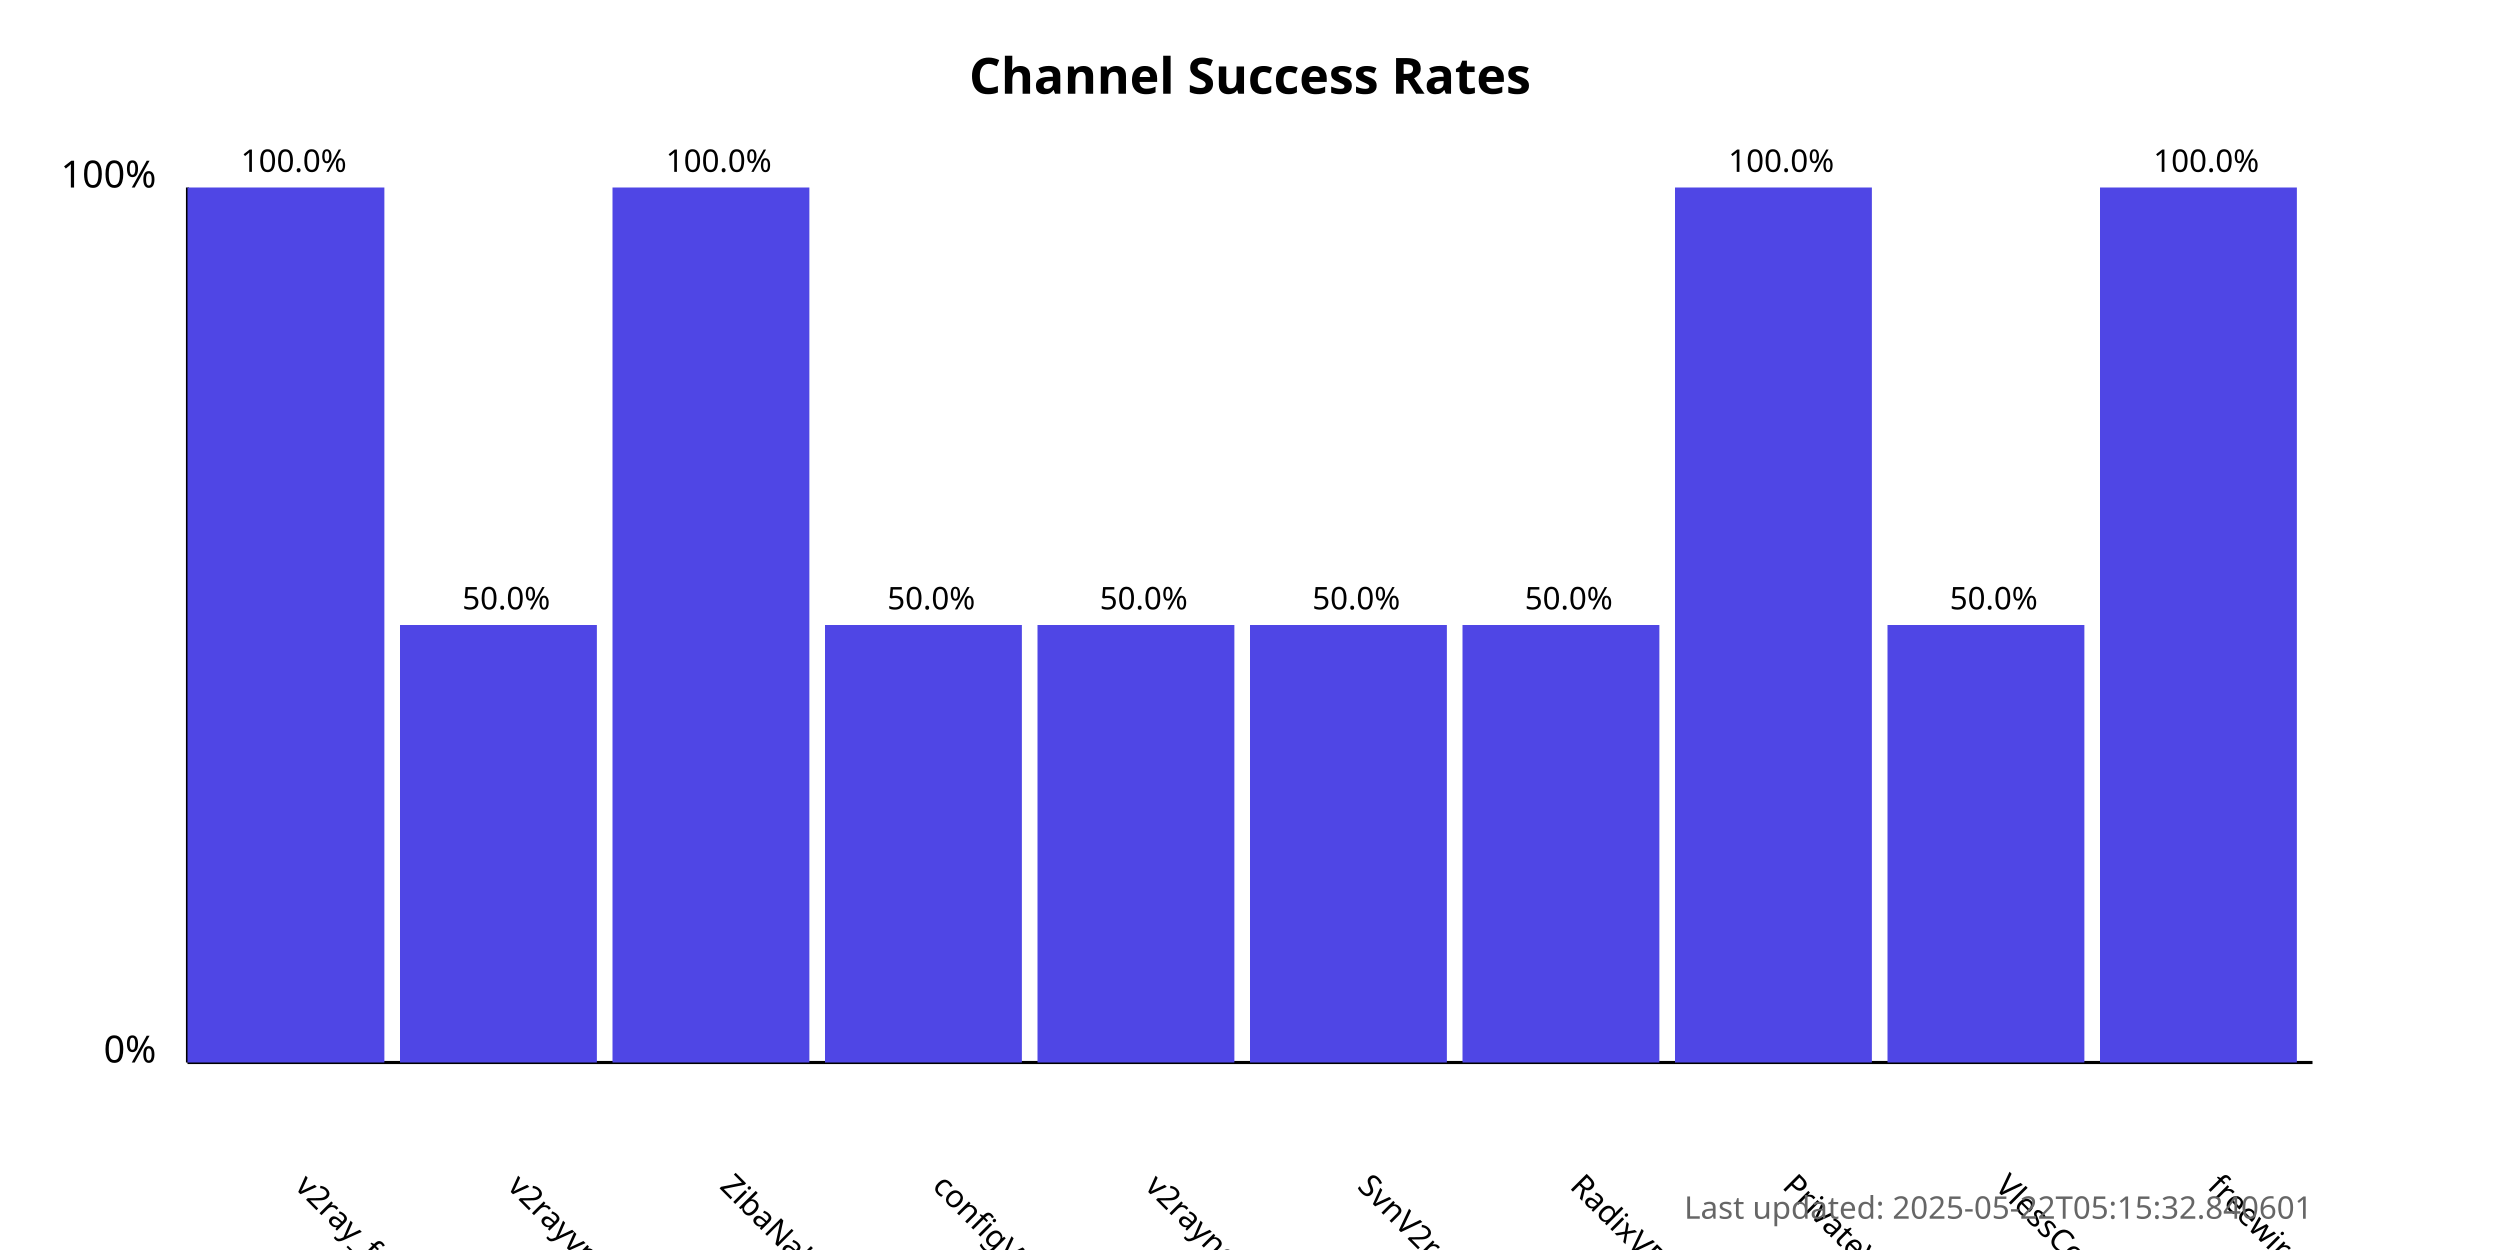
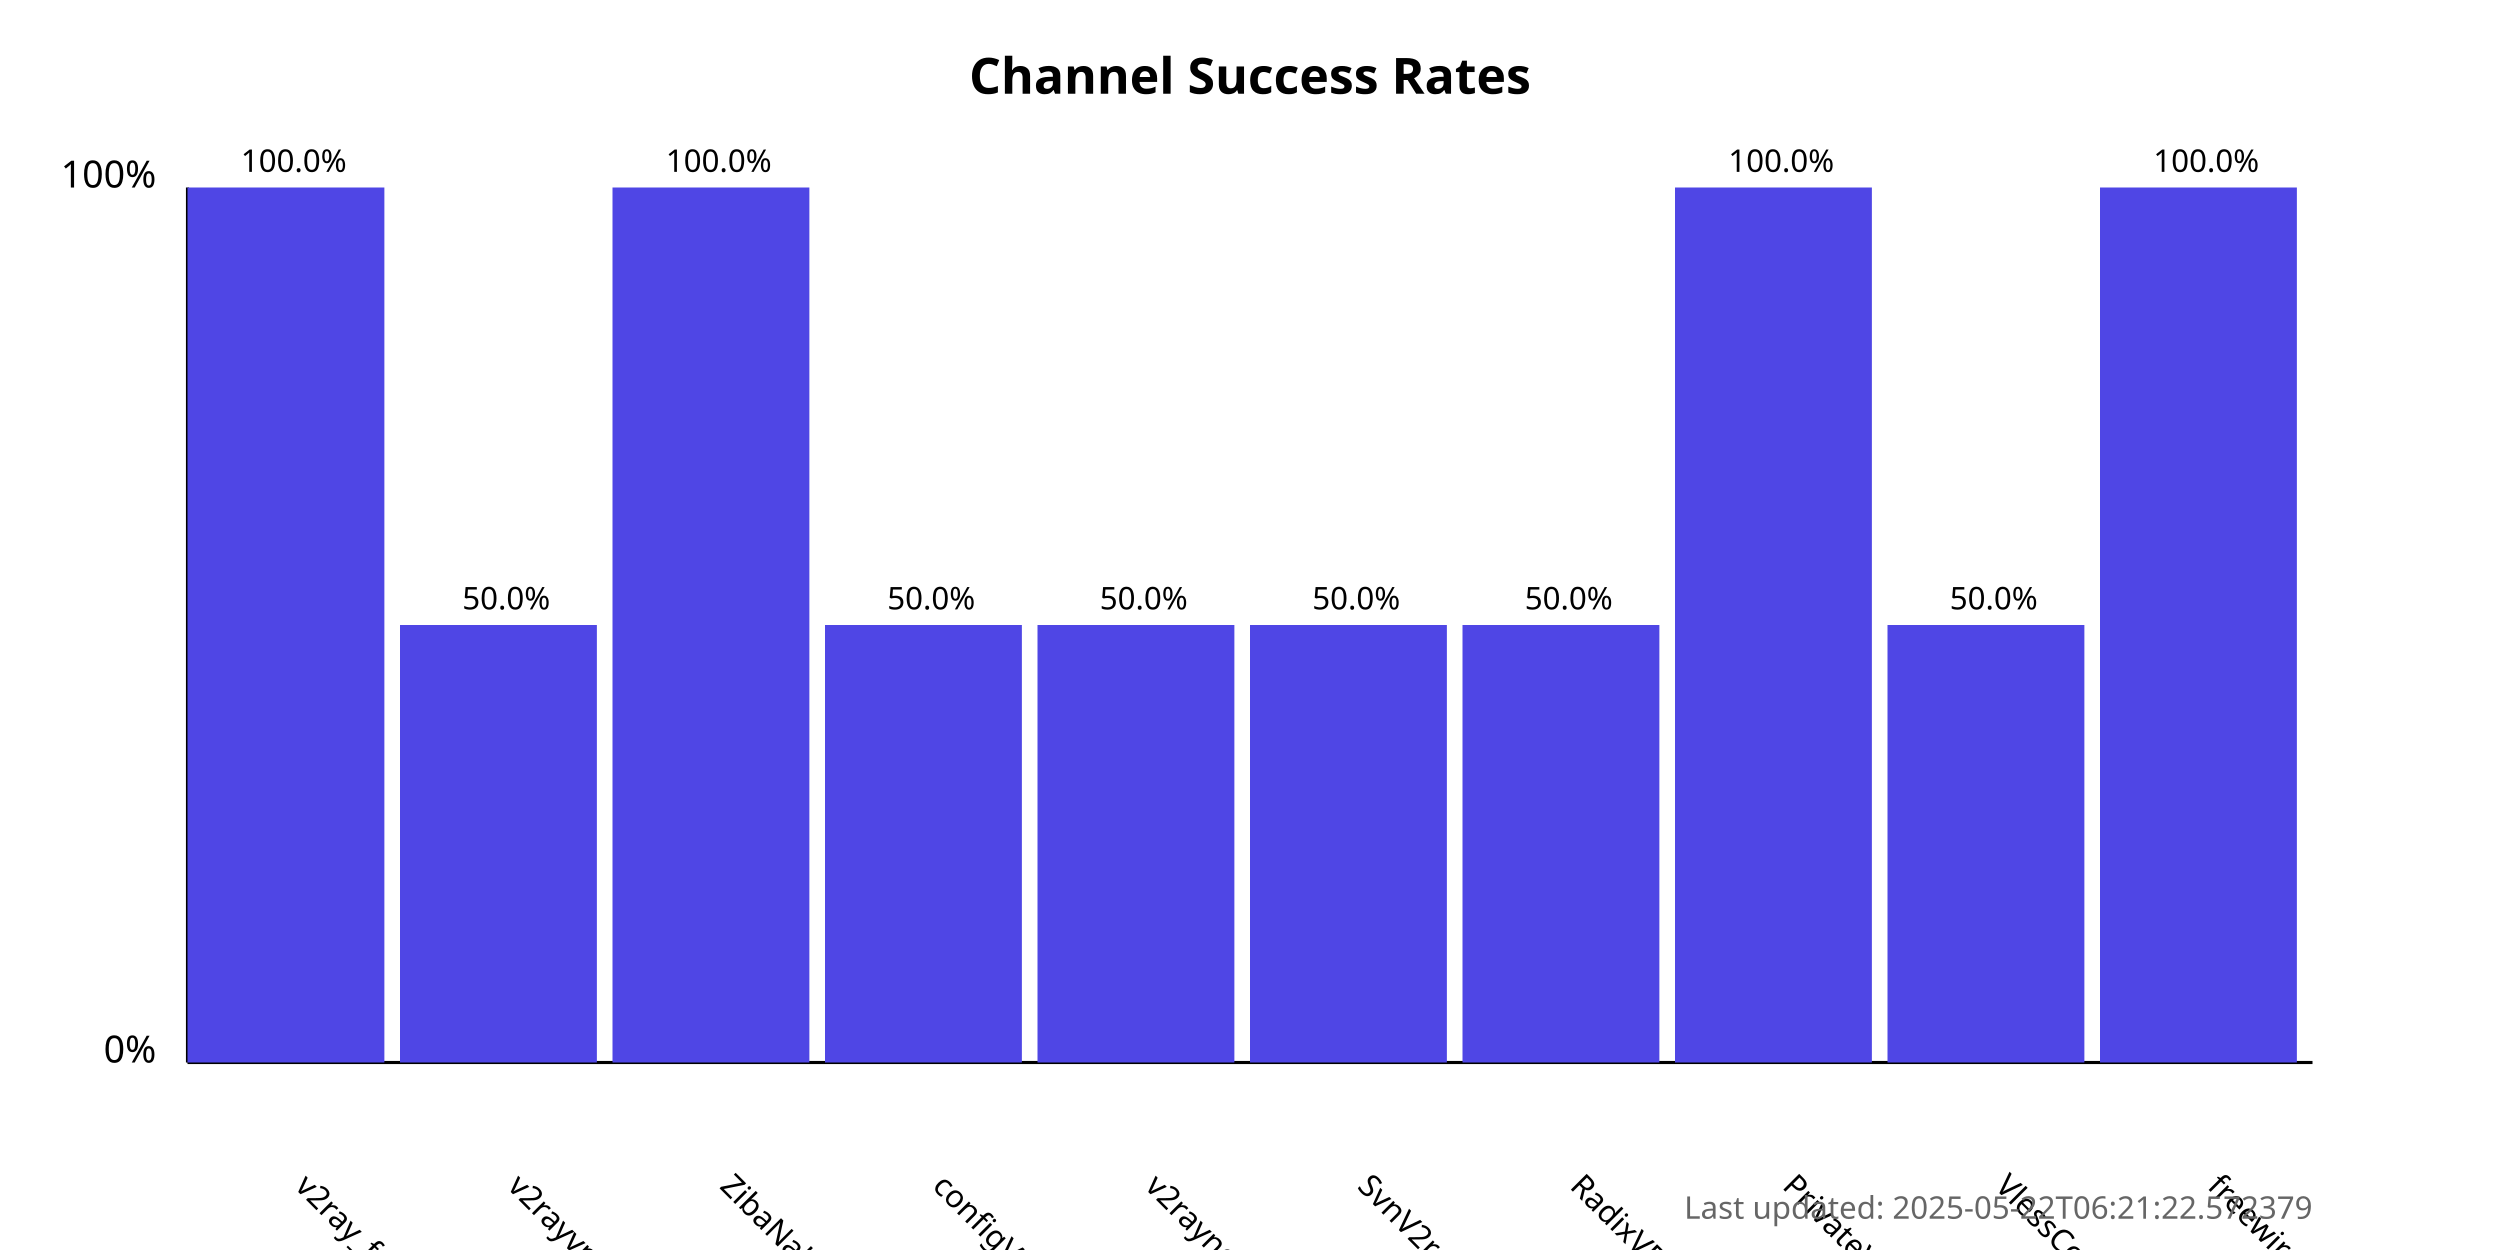
<svg xmlns="http://www.w3.org/2000/svg" width="800" height="400">
  <style>
            .chart-title { font: bold 16px sans-serif; }
            .axis-label { font: 12px sans-serif; }
            .tick-label { font: 10px sans-serif; }
            .bar { fill: #4f46e5; }
            .bar:hover { fill: #6366f1; }
            .timestamp { font: 10px sans-serif; fill: #666; }
        </style>
  <text x="400.0" y="30" text-anchor="middle" class="chart-title">
            Channel Success Rates
        </text>
  <line x1="60" y1="340" x2="60" y2="60" stroke="black" stroke-width="1" />
  <line x1="60" y1="340" x2="740" y2="340" stroke="black" stroke-width="1" />
  <text x="50" y="340" text-anchor="end" class="axis-label">0%</text>
  <text x="50" y="60" text-anchor="end" class="axis-label">100%</text>
  <g>
    <rect x="60" y="60.0" width="63.0" height="280.0" class="bar" />
    <text x="94.0" y="380" transform="rotate(45, 94.0, 380)" text-anchor="start" class="tick-label">
                v2ray_free_conf
            </text>
    <text x="94.0" y="55.0" text-anchor="middle" class="tick-label">
                100.0%
            </text>
  </g>
  <g>
    <rect x="128.0" y="200.0" width="63.0" height="140.0" class="bar" />
    <text x="162.0" y="380" transform="rotate(45, 162.0, 380)" text-anchor="start" class="tick-label">
                v2rayvpno
            </text>
    <text x="162.0" y="195.0" text-anchor="middle" class="tick-label">
                50.0%
            </text>
  </g>
  <g>
    <rect x="196.0" y="60.0" width="63.0" height="280.0" class="bar" />
    <text x="230.0" y="380" transform="rotate(45, 230.0, 380)" text-anchor="start" class="tick-label">
                ZibaNabz
            </text>
    <text x="230.0" y="55.0" text-anchor="middle" class="tick-label">
                100.0%
            </text>
  </g>
  <g>
    <rect x="264.0" y="200.0" width="63.0" height="140.0" class="bar" />
    <text x="298.0" y="380" transform="rotate(45, 298.0, 380)" text-anchor="start" class="tick-label">
                configV2rayForFree
            </text>
    <text x="298.0" y="195.0" text-anchor="middle" class="tick-label">
                50.0%
            </text>
  </g>
  <g>
    <rect x="332.0" y="200.0" width="63.0" height="140.0" class="bar" />
    <text x="366.0" y="380" transform="rotate(45, 366.0, 380)" text-anchor="start" class="tick-label">
                v2rayngvpn
            </text>
    <text x="366.0" y="195.0" text-anchor="middle" class="tick-label">
                50.0%
            </text>
  </g>
  <g>
    <rect x="400.0" y="200.0" width="63.0" height="140.0" class="bar" />
    <text x="434.0" y="380" transform="rotate(45, 434.0, 380)" text-anchor="start" class="tick-label">
                SvnV2ray
            </text>
    <text x="434.0" y="195.0" text-anchor="middle" class="tick-label">
                50.0%
            </text>
  </g>
  <g>
    <rect x="468.0" y="200.0" width="63.0" height="140.0" class="bar" />
    <text x="502.0" y="380" transform="rotate(45, 502.0, 380)" text-anchor="start" class="tick-label">
                RadixVPN
            </text>
    <text x="502.0" y="195.0" text-anchor="middle" class="tick-label">
                50.0%
            </text>
  </g>
  <g>
    <rect x="536.0" y="60.0" width="63.0" height="280.0" class="bar" />
    <text x="570.0" y="380" transform="rotate(45, 570.0, 380)" text-anchor="start" class="tick-label">
                PrivateVPNs
            </text>
    <text x="570.0" y="55.0" text-anchor="middle" class="tick-label">
                100.0%
            </text>
  </g>
  <g>
    <rect x="604.0" y="200.0" width="63.0" height="140.0" class="bar" />
    <text x="638.0" y="380" transform="rotate(45, 638.0, 380)" text-anchor="start" class="tick-label">
                VlessConfig
            </text>
    <text x="638.0" y="195.0" text-anchor="middle" class="tick-label">
                50.0%
            </text>
  </g>
  <g>
    <rect x="672.0" y="60.0" width="63.0" height="280.0" class="bar" />
    <text x="706.0" y="380" transform="rotate(45, 706.0, 380)" text-anchor="start" class="tick-label">
                freewireguard
            </text>
    <text x="706.0" y="55.0" text-anchor="middle" class="tick-label">
                100.0%
            </text>
  </g>
  <text x="740" y="390" text-anchor="end" class="timestamp">
-             Last updated: 2025-05-22T05:15:32.840601
+             Last updated: 2025-05-22T06:21:22.572379
        </text>
</svg>
